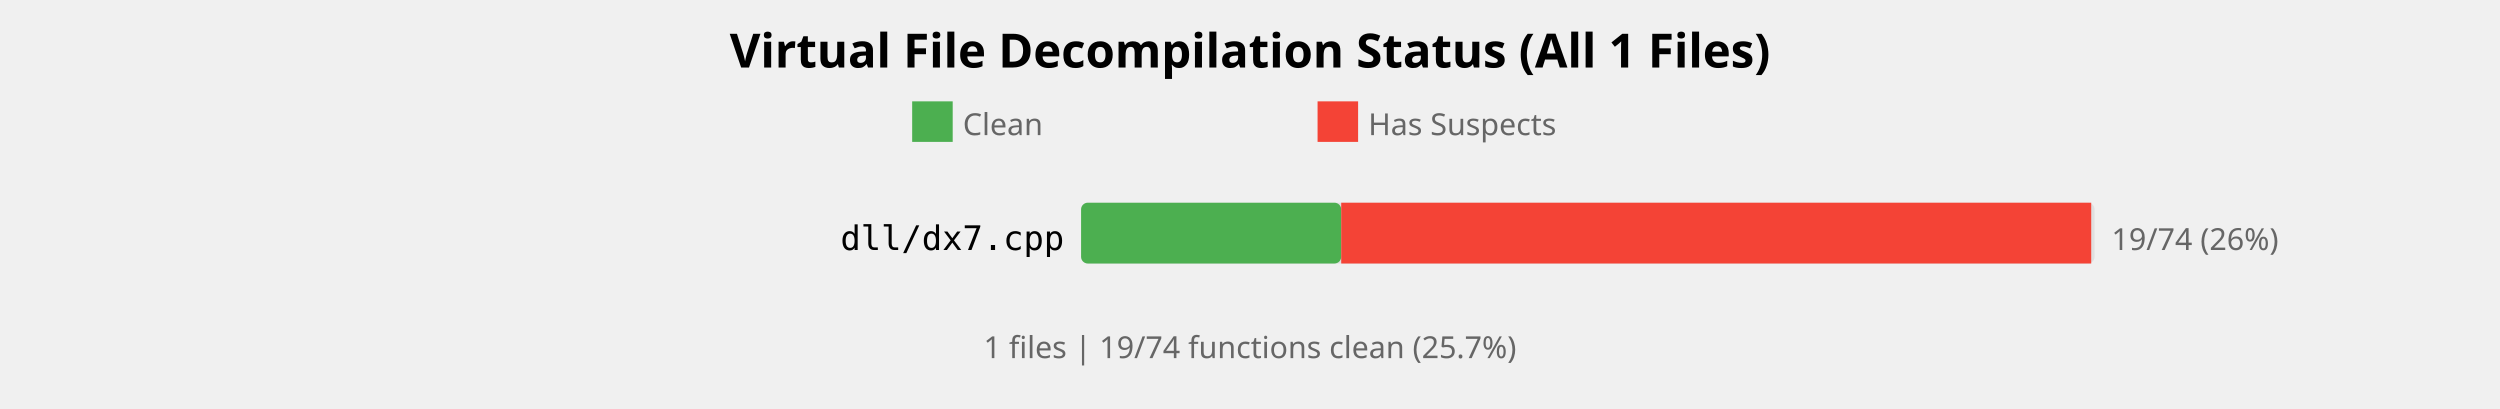
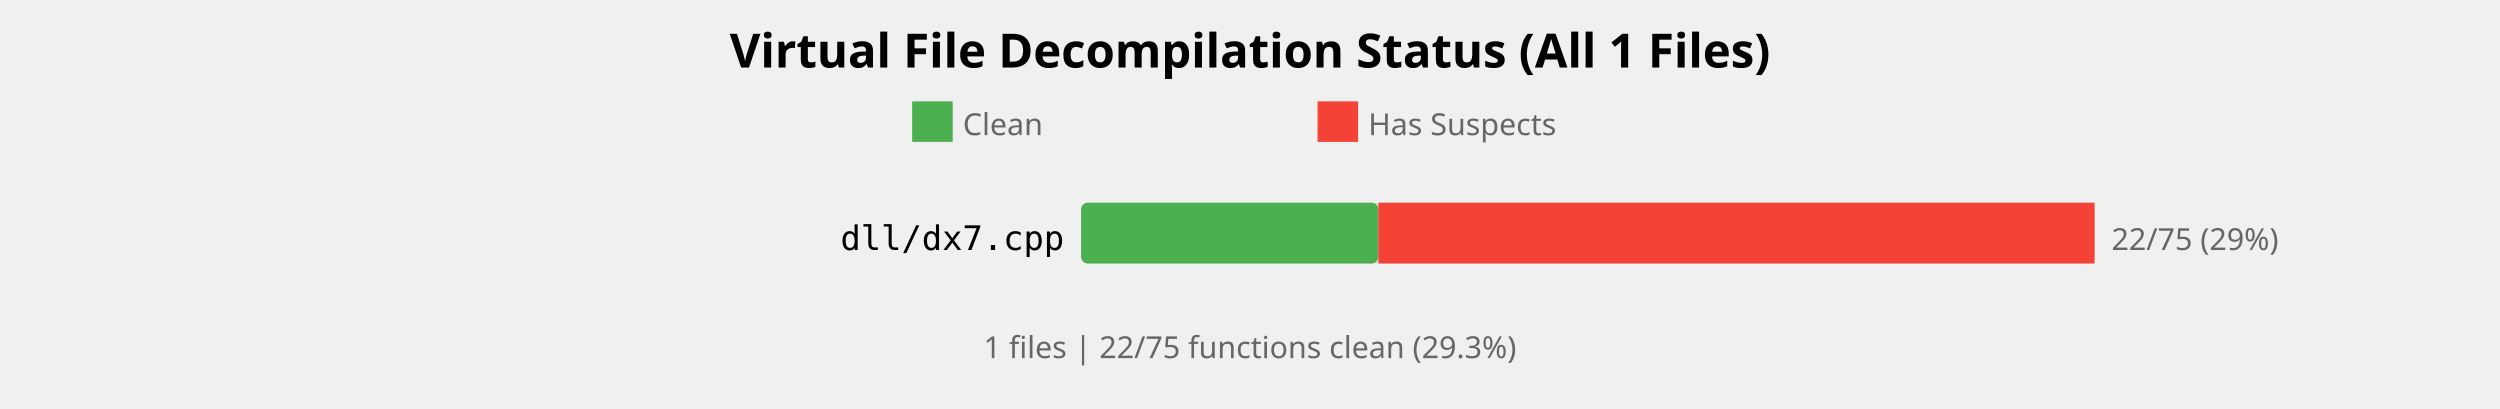
<svg xmlns="http://www.w3.org/2000/svg" width="740" height="121" viewBox="0 0 740 121">
  <style>
    .title { font: bold 14px sans-serif; }
    .label { font: 10px monospace; }
    .count { font: 9px sans-serif; fill: #666; }
  </style>
  <rect width="100%%" height="100%%" fill="white" />
  <text x="370" y="20" class="title" text-anchor="middle">Virtual File Decompilation Status (All 1 Files)</text>
  <rect x="270" y="30" width="12" height="12" fill="#4CAF50" />
  <text x="285" y="40" class="count">Clean</text>
  <rect x="390" y="30" width="12" height="12" fill="#F44336" />
  <text x="405" y="40" class="count">Has Suspects</text>
  <text x="315" y="74" class="label" text-anchor="end">dll/dx7.cpp</text>
  <rect x="320" y="60" width="300" height="18" fill="#E0E0E0" rx="2" />
-   <rect x="320" y="60" width="77" height="18" fill="#4CAF50" rx="2" />
-   <rect x="397" y="60" width="222" height="18" fill="#F44336" />
-   <text x="625" y="74" class="count">19/74 (26%)</text>
+   <rect x="320" y="60" width="88" height="18" fill="#4CAF50" rx="2" />
+   <rect x="408" y="60" width="212" height="18" fill="#F44336" />
+   <text x="625" y="74" class="count">22/75 (29%)</text>
  <text x="370" y="106" class="count" text-anchor="middle">
-     1 files | 19/74 functions clean (25.7%)
+     1 files | 22/75 functions clean (29.3%)
  </text>
</svg>
